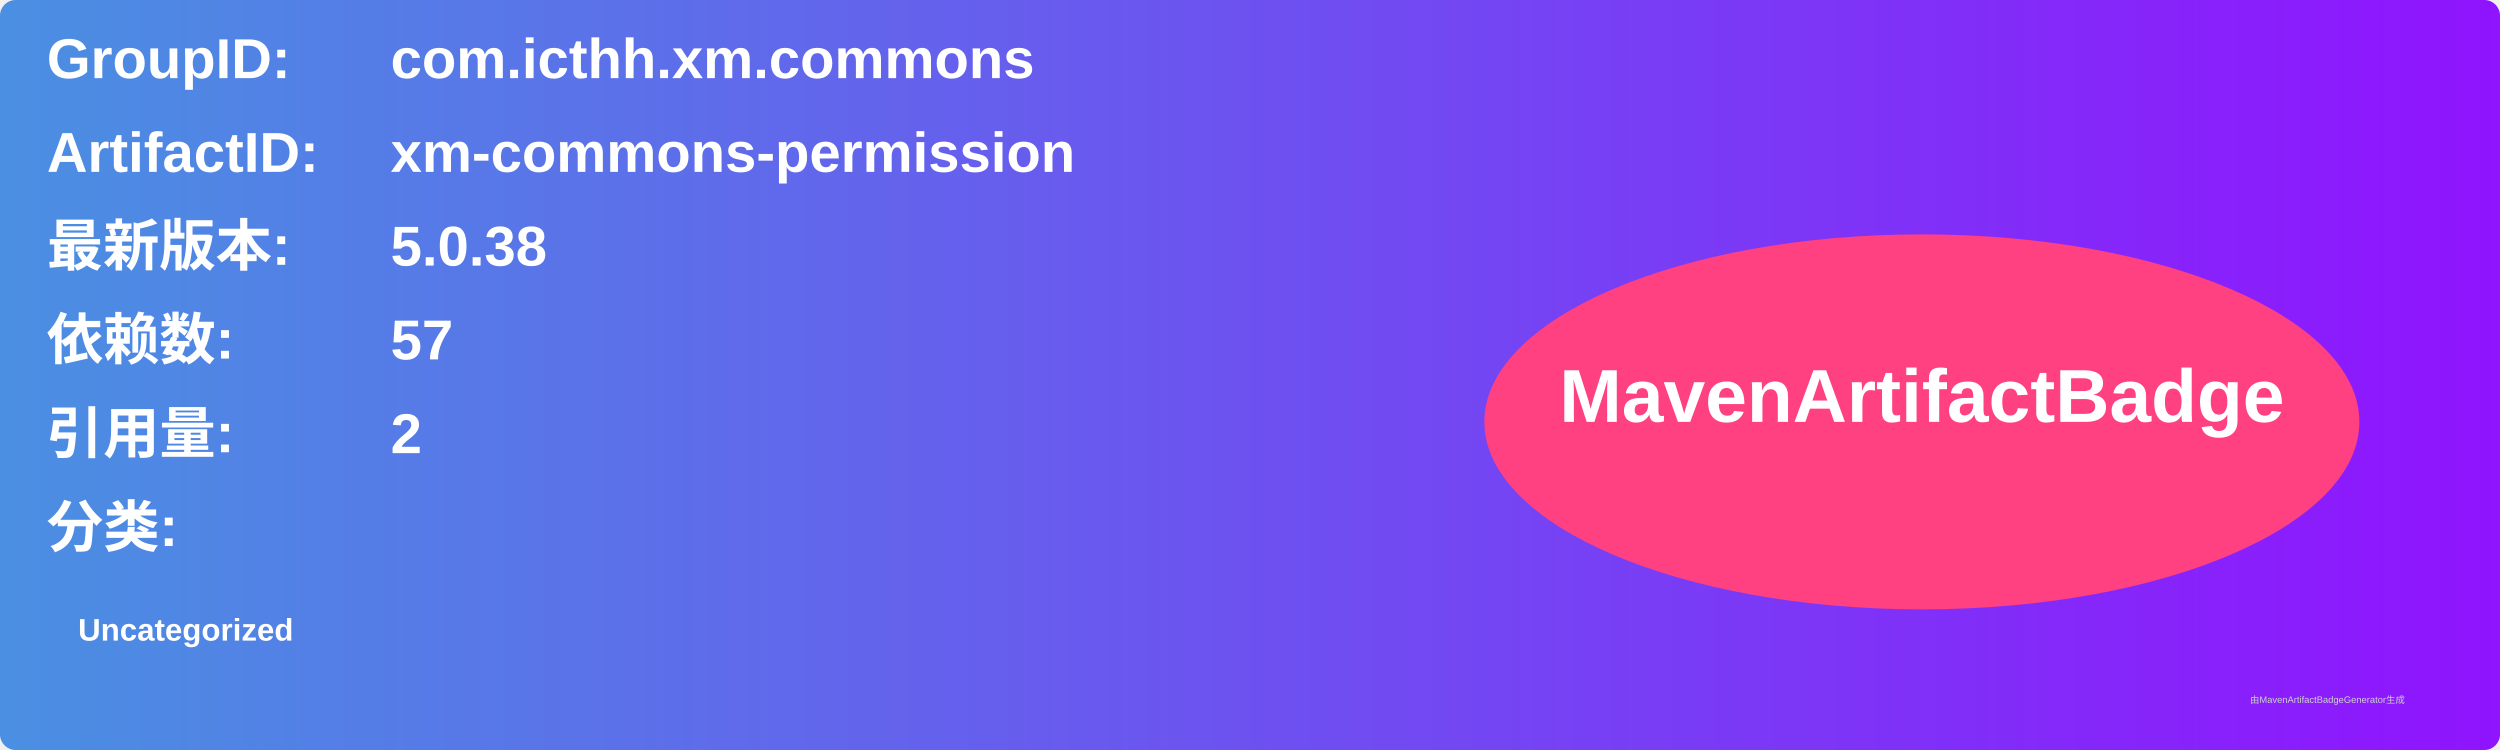
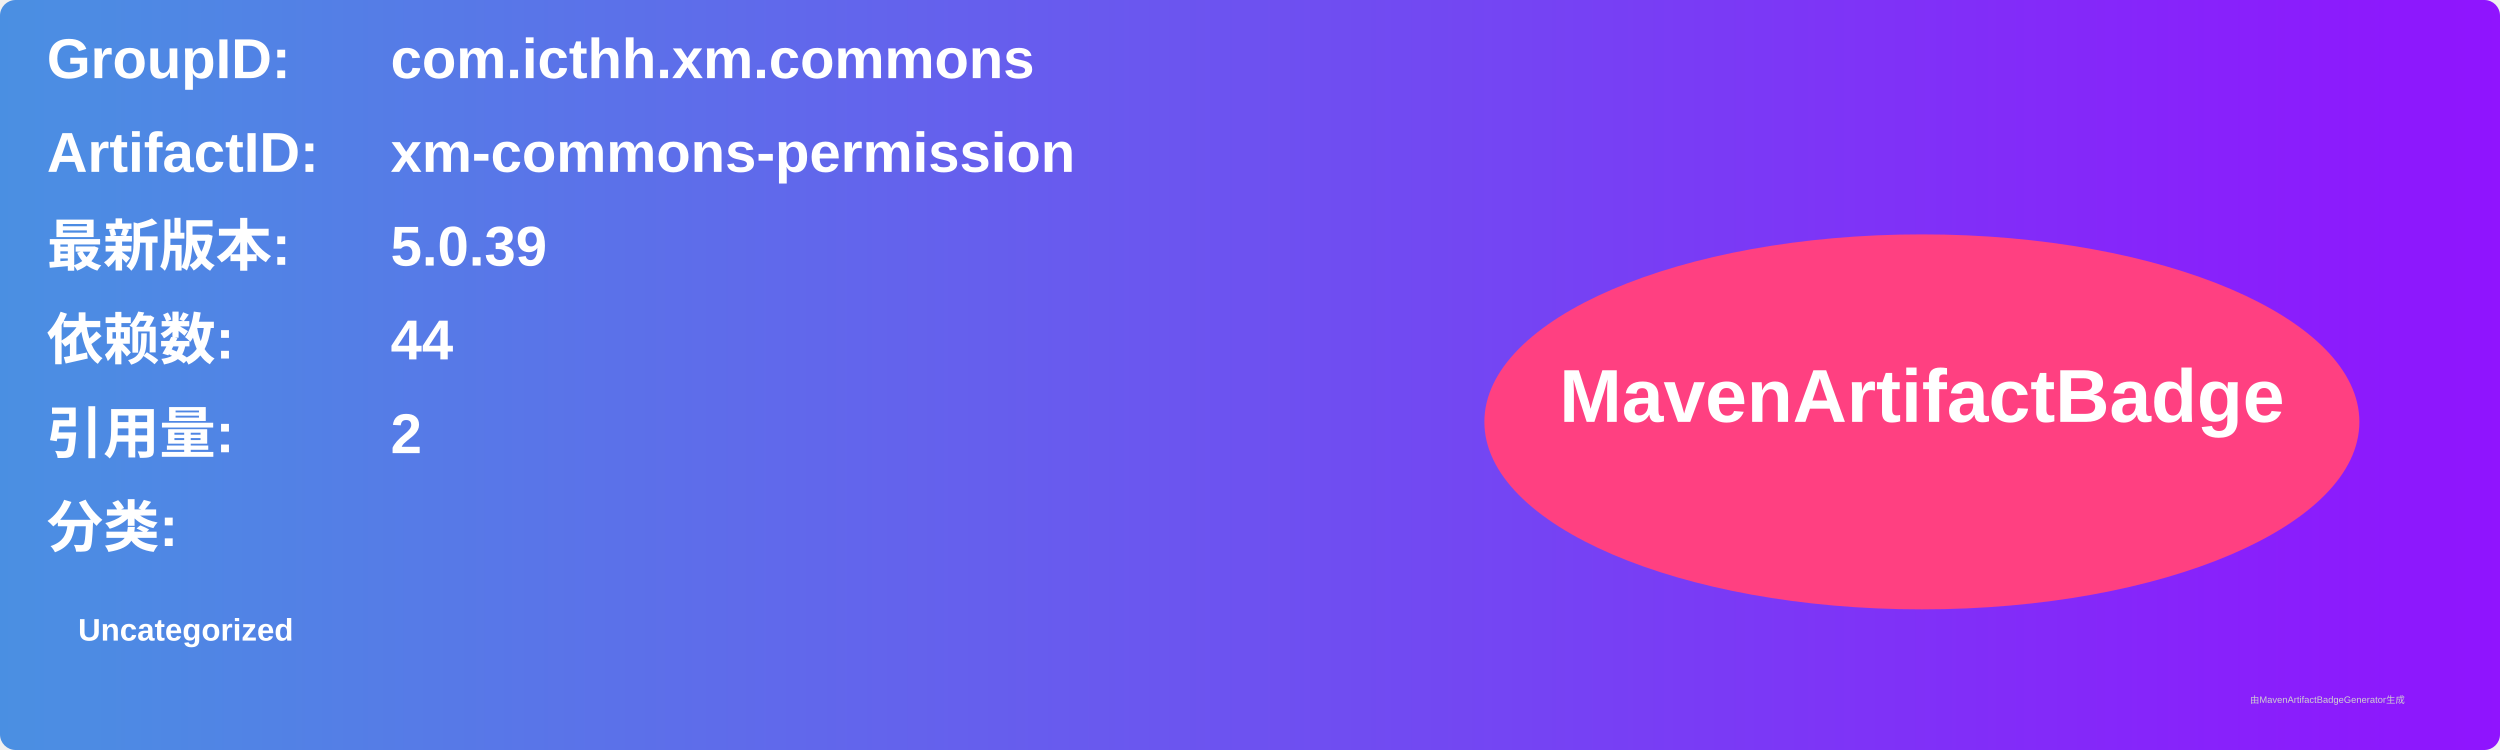
<svg xmlns="http://www.w3.org/2000/svg" width="800" height="240" viewBox="0 0 800 240">
  <linearGradient id="grad" x1="0%" y1="0%" x2="100%" y2="0%">
    <stop offset="0%" stop-color="#4a90e2" />
    <stop offset="100%" stop-color="#9013fe" />
  </linearGradient>
  <rect width="100%" height="100%" rx="5" ry="5" fill="url(#grad)" />
  <g transform="translate(15, 15)">
    <text x="0" y="10" font-family="Arial" font-size="18" fill="white" font-weight="bold" width="260">GroupID:</text>
    <text x="110" y="10" font-family="Arial" font-size="18" fill="white" font-weight="bold" width="460">com.icthh.xm.commons</text>
    <text x="0" y="40" font-family="Arial" font-size="18" fill="white" font-weight="bold" width="260">ArtifactID:</text>
    <text x="110" y="40" font-family="Arial" font-size="18" fill="white" font-weight="bold" width="460">xm-commons-permission</text>
    <text x="0" y="70" font-family="Arial" font-size="18" fill="white" font-weight="bold">最新版本:</text>
    <text x="110" y="70" font-family="Arial" font-size="18" fill="white" font-weight="bold">
-       <tspan font-weight="bold">5.0.38</tspan>
+       <tspan font-weight="bold">5.0.39</tspan>
    </text>
    <text x="0" y="100" font-family="Arial" font-size="18" fill="white" font-weight="bold">依赖数: </text>
    <text x="110" y="100" font-family="Arial" font-size="18" fill="white">
-       <tspan font-weight="bold">57</tspan>
+       <tspan font-weight="bold">44</tspan>
    </text>
    <text x="0" y="130" font-family="Arial" font-size="18" fill="white" font-weight="bold">引用量: </text>
    <text x="110" y="130" font-family="Arial" font-size="18" fill="white">
      <tspan font-weight="bold">2</tspan>
    </text>
    <text x="0" y="160" font-family="Arial" font-size="18" fill="white" font-weight="bold">分类:</text>
    <text x="10" y="190" font-family="Arial" font-size="10" fill="white">
      <tspan font-weight="bold">Uncategorized</tspan>
    </text>
    <ellipse cx="600" cy="120" rx="140" ry="60" fill="#ff4081" />
    <text x="600" y="120" text-anchor="middle" font-family="Arial" font-size="24" fill="white" font-weight="bold">MavenArtifactBadge</text>
  </g>
  <text x="720" y="225" font-family="Arial" font-size="3" fill="#d0d0d0">由MavenArtifactBadgeGenerator生成</text>
</svg>
